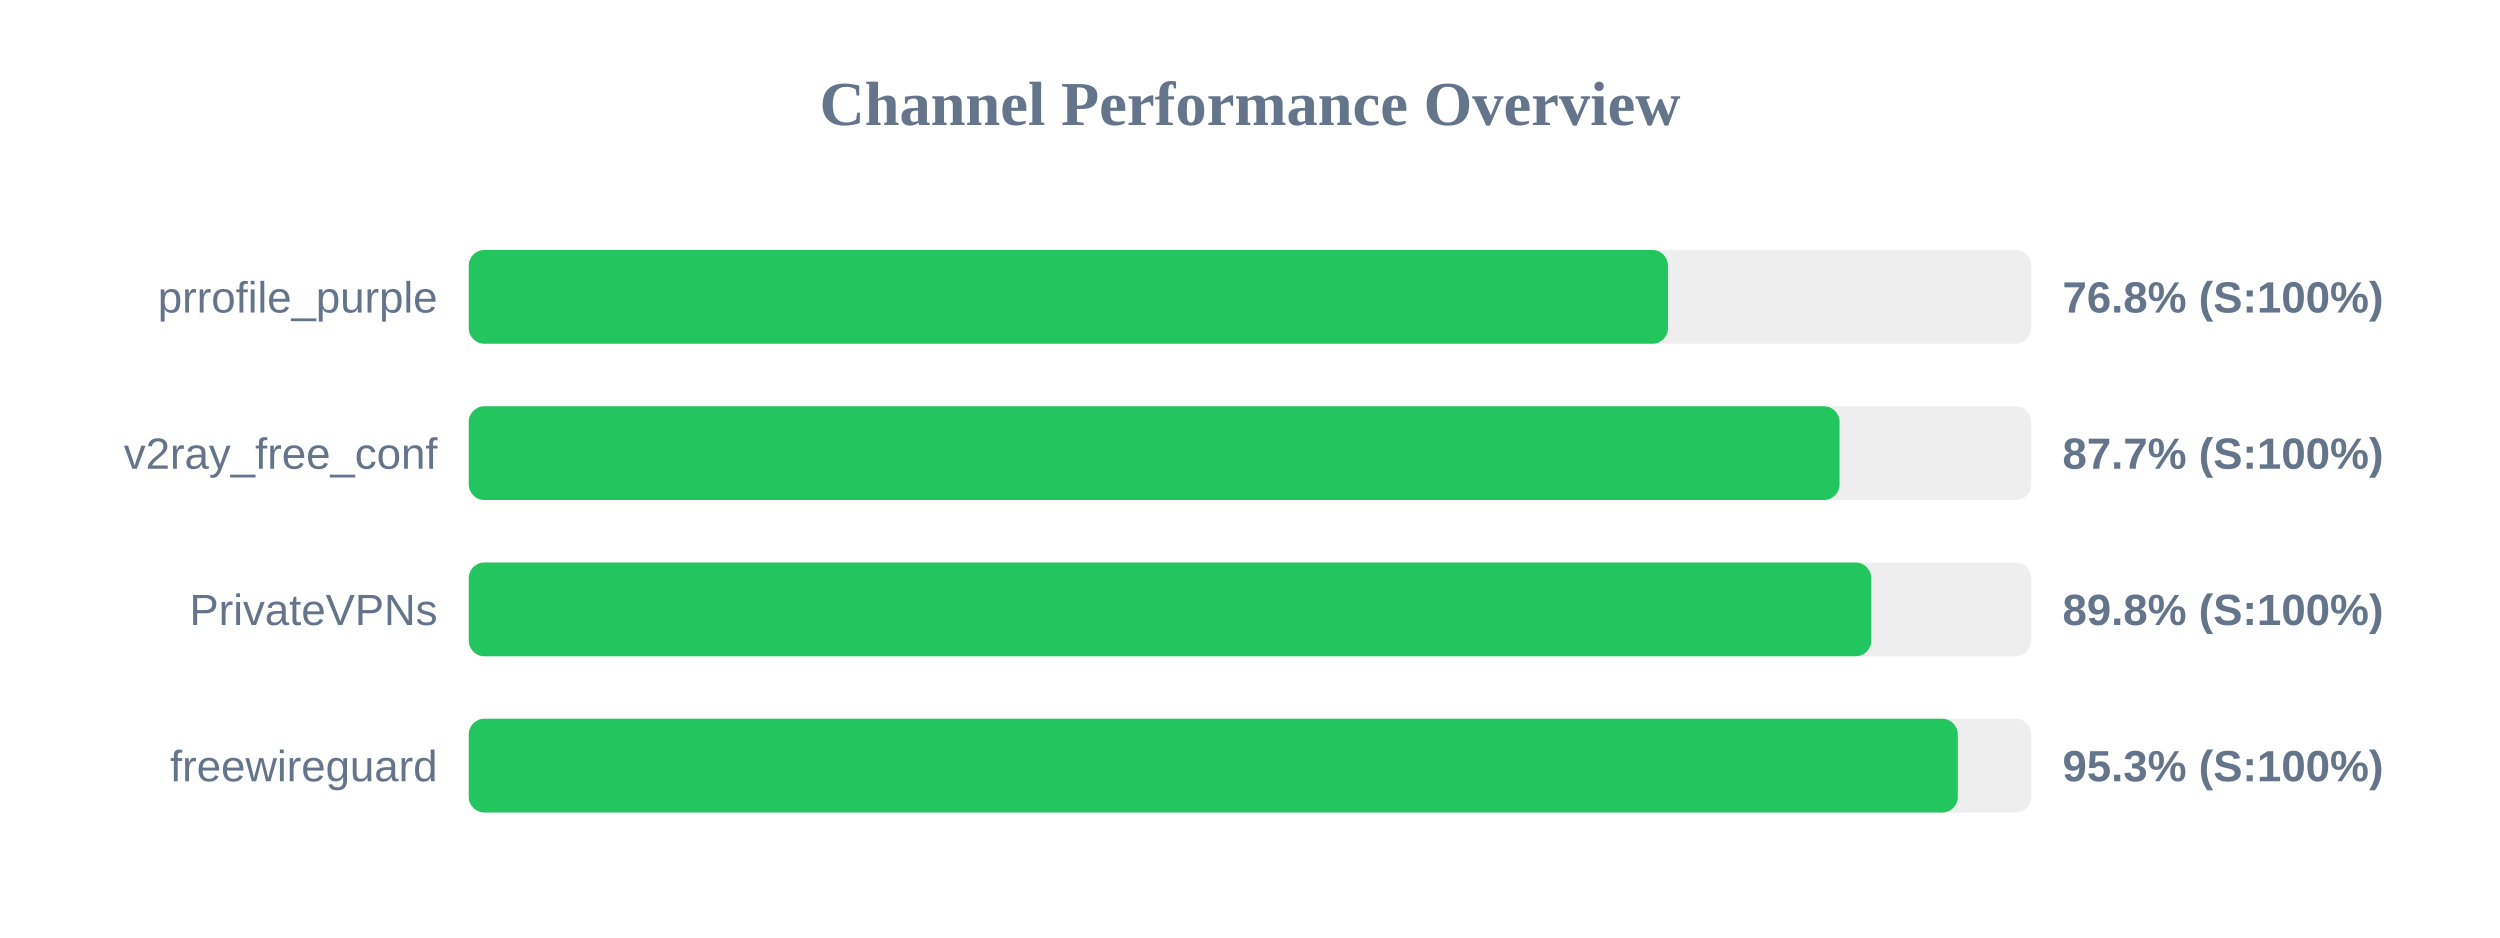
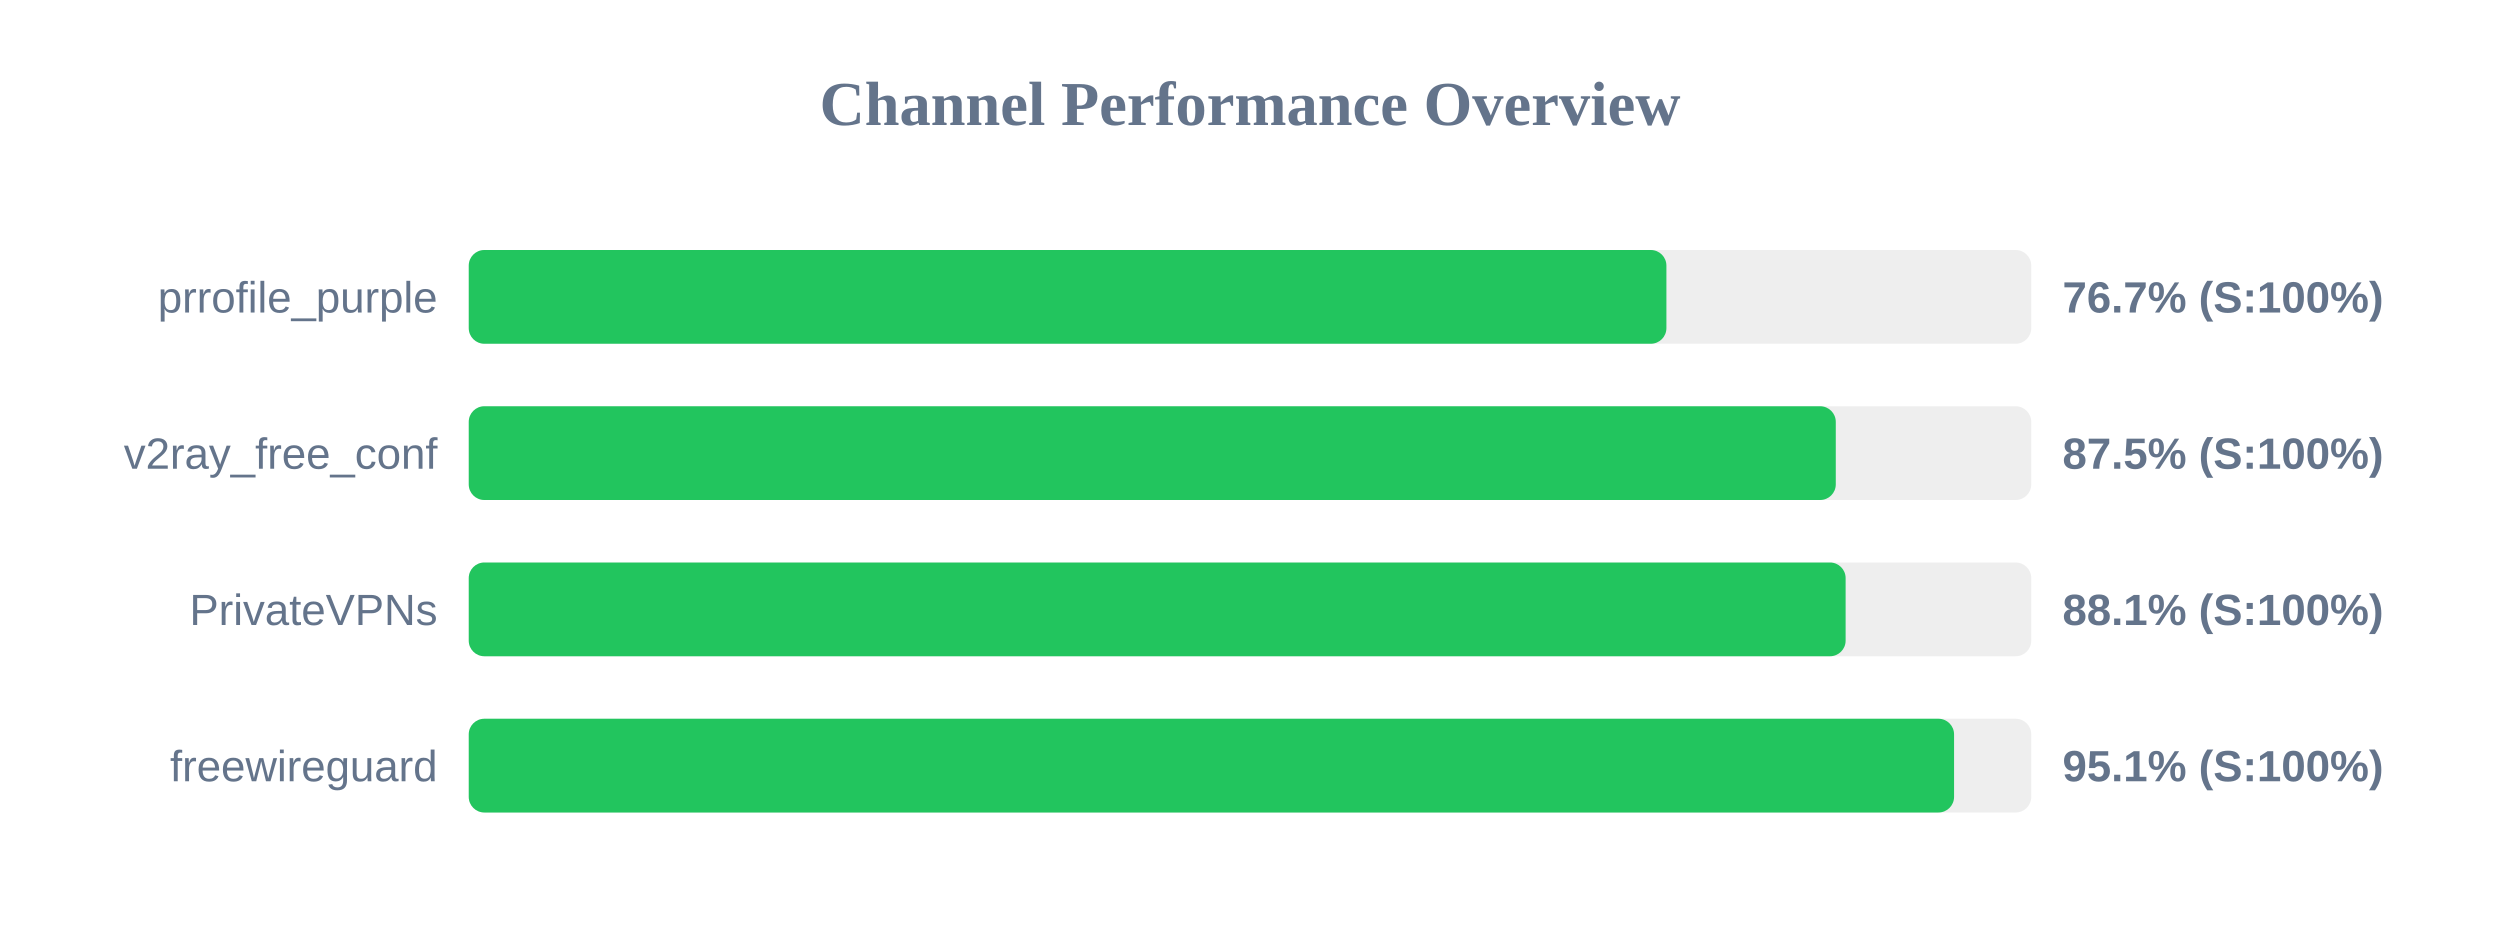
<svg xmlns="http://www.w3.org/2000/svg" width="800" height="300" version="1.1">
  <style>
        .row { font: 14px Arial; fill: #64748b; }
        .score { font: bold 14px Arial; fill: #64748b; }
    </style>
  <text x="400" y="40" text-anchor="middle" font-size="20px" font-weight="bold" fill="#64748b">Channel Performance Overview</text>
  <rect x="150" y="80" width="500" height="30" fill="#eee" rx="5" />
-   <rect x="150" y="80" width="383.75" height="30" fill="#22c55e" rx="5" />
+   <rect x="150" y="80" width="383.25" height="30" fill="#22c55e" rx="5" />
  <text x="140" y="100" text-anchor="end" class="row">prrofile_purple</text>
-   <text x="660" y="100" text-anchor="start" class="score">76.8% (S:100%)</text>
+   <text x="660" y="100" text-anchor="start" class="score">76.7% (S:100%)</text>
  <rect x="150" y="130" width="500" height="30" fill="#eee" rx="5" />
-   <rect x="150" y="130" width="438.65" height="30" fill="#22c55e" rx="5" />
+   <rect x="150" y="130" width="437.45" height="30" fill="#22c55e" rx="5" />
  <text x="140" y="150" text-anchor="end" class="row">v2ray_free_conf</text>
-   <text x="660" y="150" text-anchor="start" class="score">87.7% (S:100%)</text>
+   <text x="660" y="150" text-anchor="start" class="score">87.5% (S:100%)</text>
  <rect x="150" y="180" width="500" height="30" fill="#eee" rx="5" />
-   <rect x="150" y="180" width="448.8" height="30" fill="#22c55e" rx="5" />
+   <rect x="150" y="180" width="440.6" height="30" fill="#22c55e" rx="5" />
  <text x="140" y="200" text-anchor="end" class="row">PrivateVPNs</text>
-   <text x="660" y="200" text-anchor="start" class="score">89.8% (S:100%)</text>
+   <text x="660" y="200" text-anchor="start" class="score">88.1% (S:100%)</text>
  <rect x="150" y="230" width="500" height="30" fill="#eee" rx="5" />
-   <rect x="150" y="230" width="476.5" height="30" fill="#22c55e" rx="5" />
+   <rect x="150" y="230" width="475.3" height="30" fill="#22c55e" rx="5" />
  <text x="140" y="250" text-anchor="end" class="row">freewireguard</text>
-   <text x="660" y="250" text-anchor="start" class="score">95.3% (S:100%)</text>
+   <text x="660" y="250" text-anchor="start" class="score">95.1% (S:100%)</text>
</svg>
